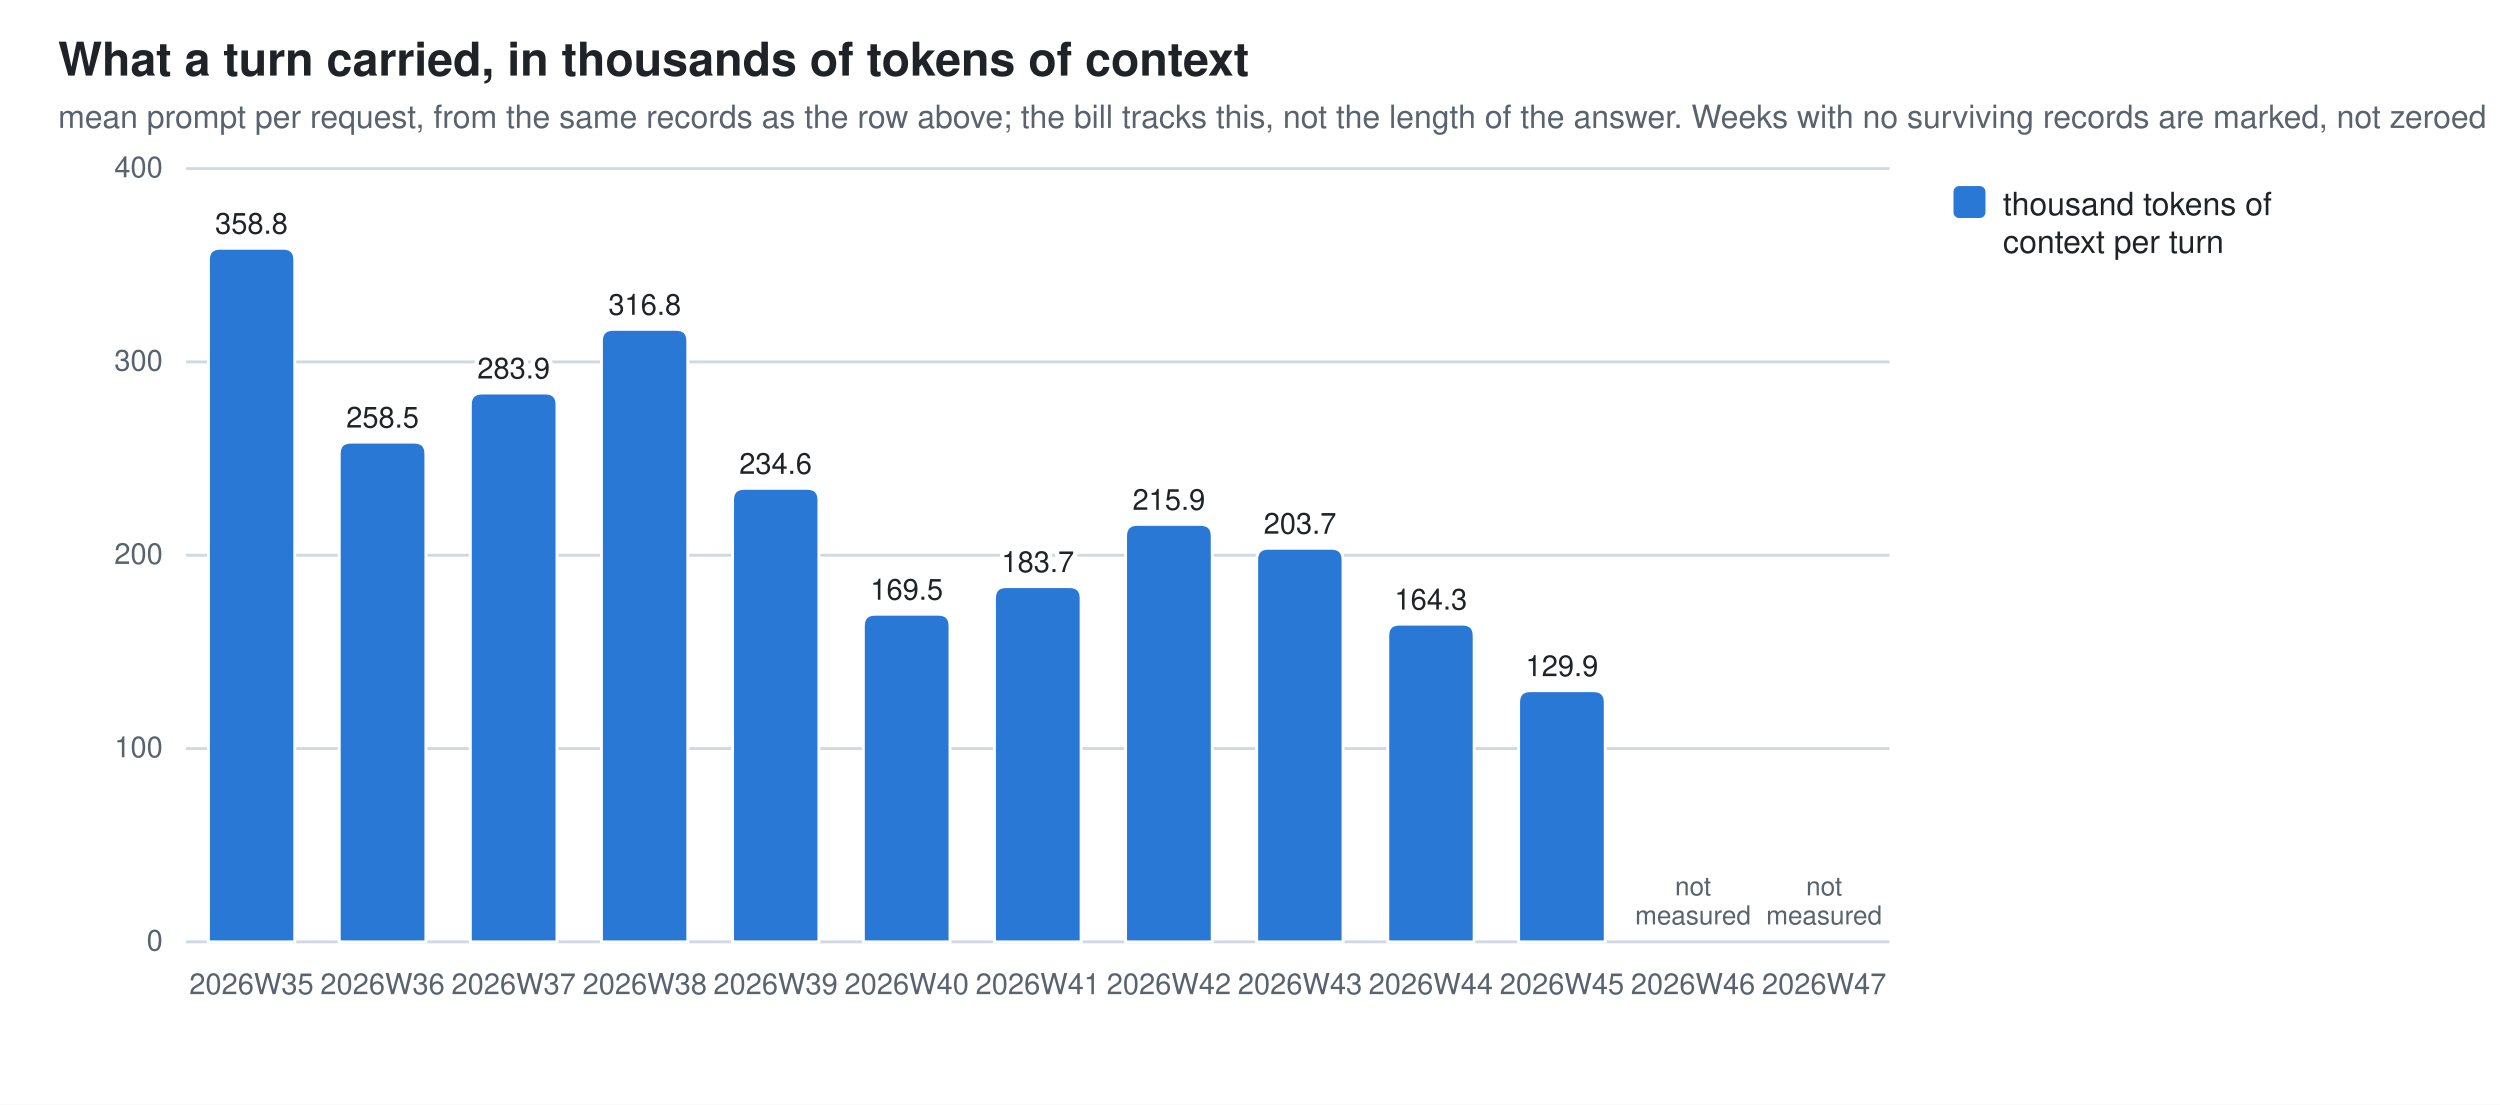
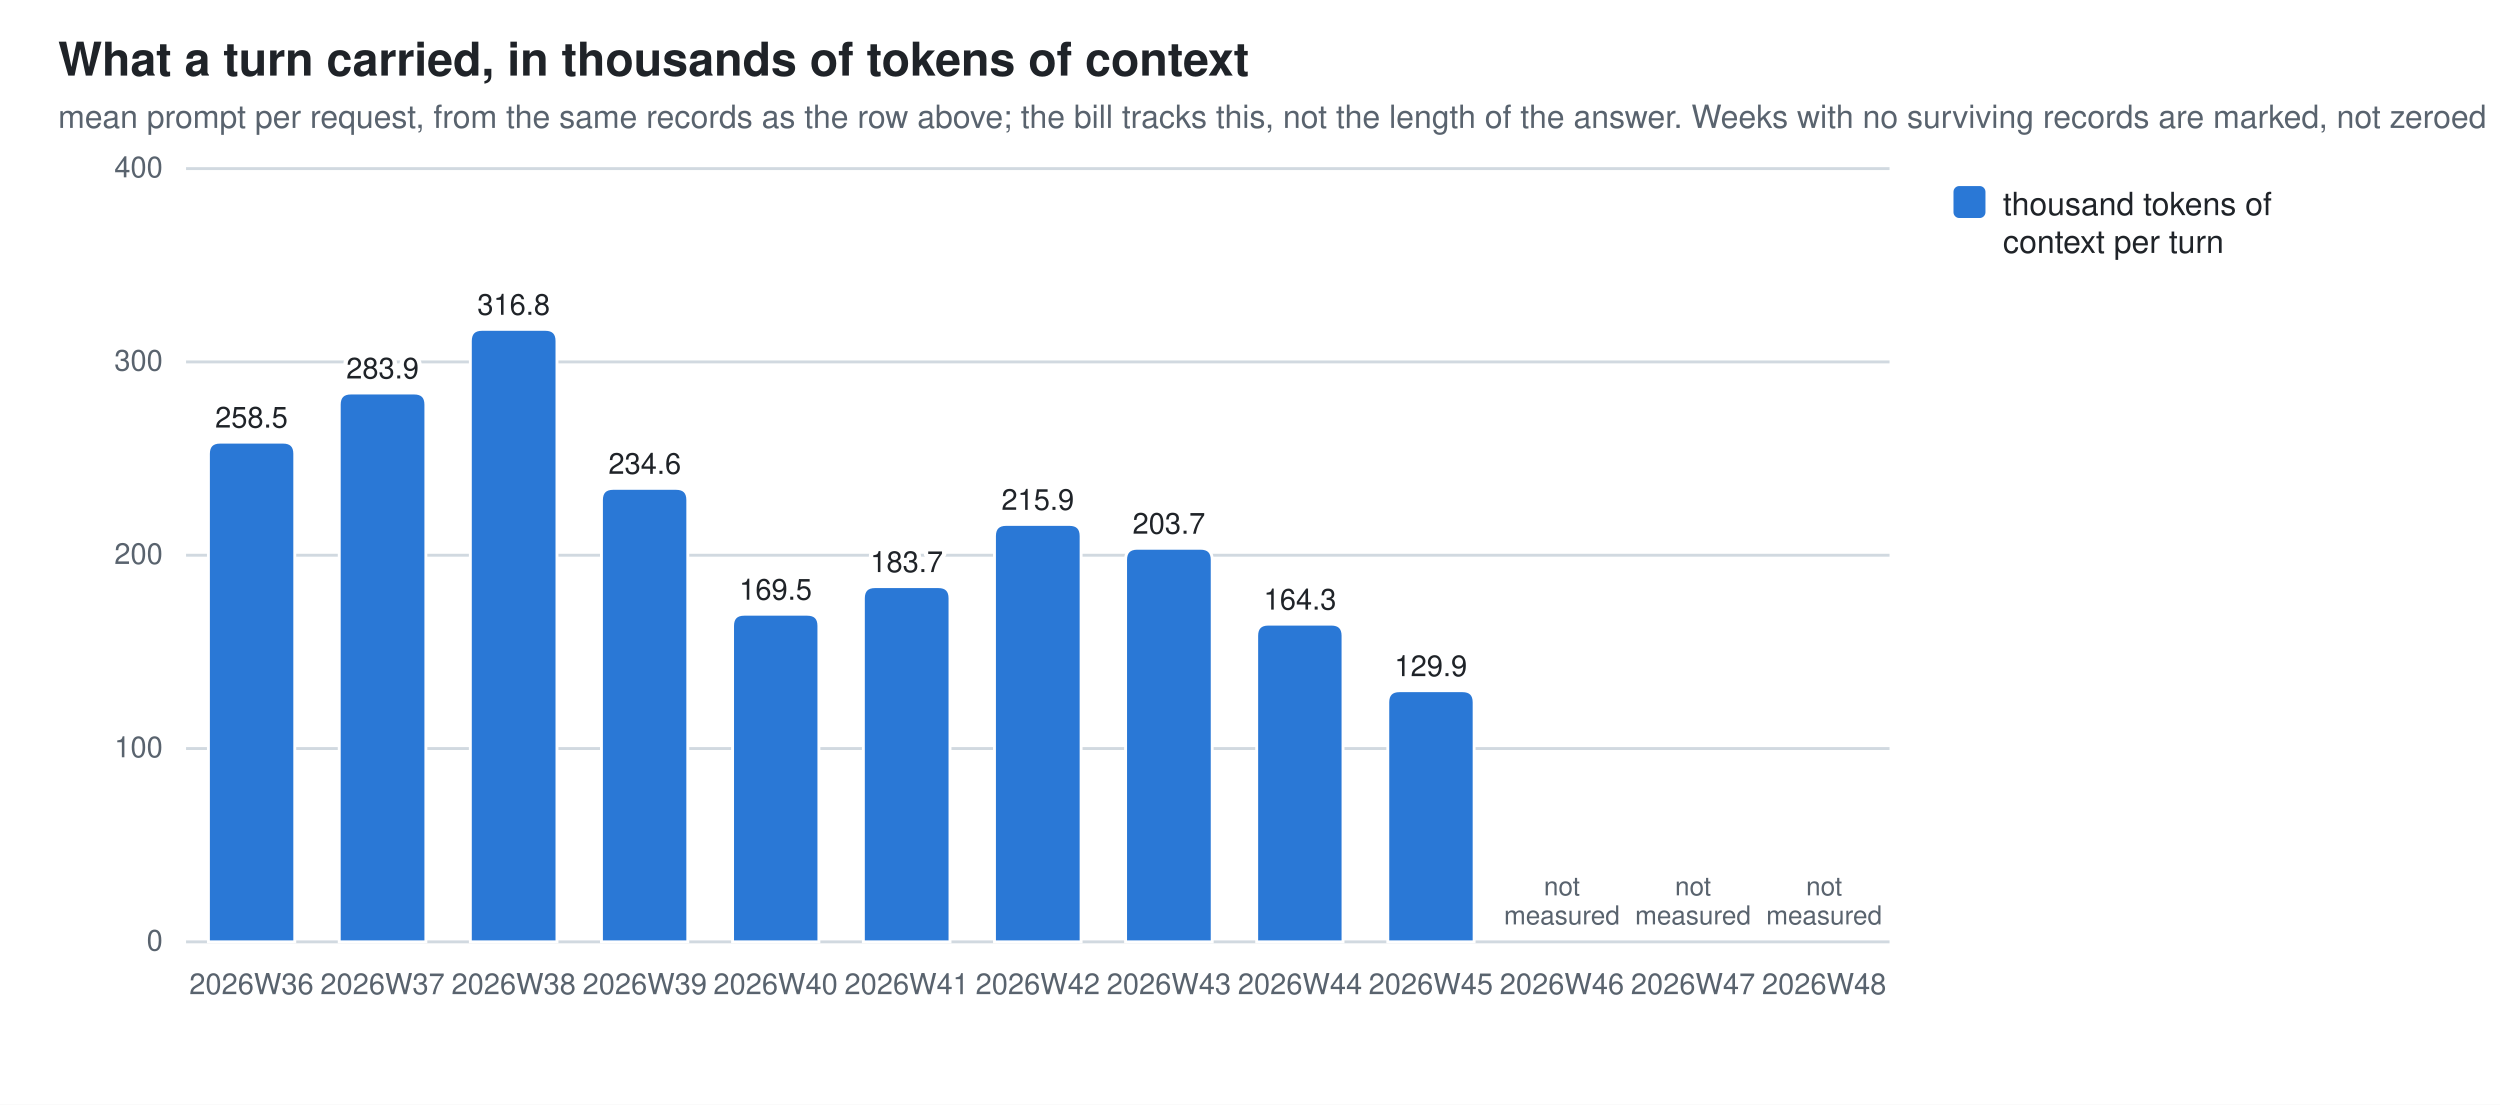
<svg xmlns="http://www.w3.org/2000/svg" width="860" height="380" viewBox="0 0 860 380" role="img" aria-label="What a turn carried, in thousands of tokens of context">
  <style>
  .bg{fill:#ffffff} .fg{fill:#1f2328} .mut{fill:#59636e} .grid{stroke:#d1d9e0}
  .seg{stroke:#ffffff;stroke-width:1}
  .val{paint-order:stroke;stroke:#ffffff;stroke-width:3px;stroke-linejoin:round}
  .s0{fill:#2a78d6}
  @media (prefers-color-scheme: dark){
    .bg{fill:#0d1117} .fg{fill:#e6edf3} .mut{fill:#9198a1} .grid{stroke:#30363d}
    .seg{stroke:#0d1117} .val{stroke:#0d1117} .s0{fill:#3987e5}}
  text{font-family:-apple-system,BlinkMacSystemFont,"Segoe UI",Helvetica,Arial,sans-serif}
</style>
  <rect class="bg" width="860" height="380" />
  <text class="fg" x="20" y="26" font-size="16" font-weight="600">What a turn carried, in thousands of tokens of context</text>
  <text class="mut" x="20" y="44" font-size="11">mean prompt per request, from the same records as the row above; the bill tracks this, not the length of the answer. Weeks with no surviving records are marked, not zeroed</text>
  <line class="grid" x1="64" y1="324.0" x2="650.0" y2="324.0" stroke-width="1" />
  <text class="mut" x="56" y="327.0" font-size="10" text-anchor="end">0</text>
  <line class="grid" x1="64" y1="257.5" x2="650.0" y2="257.5" stroke-width="1" />
  <text class="mut" x="56" y="260.5" font-size="10" text-anchor="end">100</text>
  <line class="grid" x1="64" y1="191.0" x2="650.0" y2="191.0" stroke-width="1" />
  <text class="mut" x="56" y="194.0" font-size="10" text-anchor="end">200</text>
  <line class="grid" x1="64" y1="124.5" x2="650.0" y2="124.5" stroke-width="1" />
  <text class="mut" x="56" y="127.5" font-size="10" text-anchor="end">300</text>
  <line class="grid" x1="64" y1="58.0" x2="650.0" y2="58.0" stroke-width="1" />
  <text class="mut" x="56" y="61.0" font-size="10" text-anchor="end">400</text>
-   <path class="seg s0" d="M71.7,324.0 V89.4 Q71.7,85.4 75.7,85.4 H97.4 Q101.4,85.4 101.4,89.4 V324.0 Z" />
-   <text class="mut" x="86.5" y="342" font-size="10" text-anchor="middle">2026W35</text>
-   <text class="fg val" x="86.5" y="80.4" font-size="10" text-anchor="middle">358.8</text>
-   <path class="seg s0" d="M116.7,324.0 V156.1 Q116.7,152.1 120.7,152.1 H142.5 Q146.5,152.1 146.5,156.1 V324.0 Z" />
-   <text class="mut" x="131.6" y="342" font-size="10" text-anchor="middle">2026W36</text>
-   <text class="fg val" x="131.6" y="147.1" font-size="10" text-anchor="middle">258.5</text>
-   <path class="seg s0" d="M161.8,324.0 V139.2 Q161.8,135.2 165.8,135.2 H187.6 Q191.6,135.2 191.6,139.2 V324.0 Z" />
-   <text class="mut" x="176.7" y="342" font-size="10" text-anchor="middle">2026W37</text>
-   <text class="fg val" x="176.7" y="130.2" font-size="10" text-anchor="middle">283.9</text>
-   <path class="seg s0" d="M206.9,324.0 V117.3 Q206.9,113.3 210.9,113.3 H232.6 Q236.6,113.3 236.6,117.3 V324.0 Z" />
-   <text class="mut" x="221.8" y="342" font-size="10" text-anchor="middle">2026W38</text>
-   <text class="fg val" x="221.8" y="108.3" font-size="10" text-anchor="middle">316.8</text>
-   <path class="seg s0" d="M252.0,324.0 V172.0 Q252.0,168.0 256.0,168.0 H277.7 Q281.7,168.0 281.7,172.0 V324.0 Z" />
-   <text class="mut" x="266.8" y="342" font-size="10" text-anchor="middle">2026W39</text>
-   <text class="fg val" x="266.8" y="163.0" font-size="10" text-anchor="middle">234.6</text>
-   <path class="seg s0" d="M297.0,324.0 V215.3 Q297.0,211.3 301.0,211.3 H322.8 Q326.8,211.3 326.8,215.3 V324.0 Z" />
-   <text class="mut" x="311.9" y="342" font-size="10" text-anchor="middle">2026W40</text>
-   <text class="fg val" x="311.9" y="206.3" font-size="10" text-anchor="middle">169.5</text>
-   <path class="seg s0" d="M342.1,324.0 V205.8 Q342.1,201.8 346.1,201.8 H367.9 Q371.9,201.8 371.9,205.8 V324.0 Z" />
-   <text class="mut" x="357.0" y="342" font-size="10" text-anchor="middle">2026W41</text>
-   <text class="fg val" x="357.0" y="196.8" font-size="10" text-anchor="middle">183.7</text>
-   <path class="seg s0" d="M387.2,324.0 V184.4 Q387.2,180.4 391.2,180.4 H413.0 Q417.0,180.4 417.0,184.4 V324.0 Z" />
-   <text class="mut" x="402.1" y="342" font-size="10" text-anchor="middle">2026W42</text>
-   <text class="fg val" x="402.1" y="175.4" font-size="10" text-anchor="middle">215.9</text>
-   <path class="seg s0" d="M432.3,324.0 V192.6 Q432.3,188.6 436.3,188.6 H458.0 Q462.0,188.6 462.0,192.6 V324.0 Z" />
-   <text class="mut" x="447.2" y="342" font-size="10" text-anchor="middle">2026W43</text>
-   <text class="fg val" x="447.2" y="183.6" font-size="10" text-anchor="middle">203.7</text>
-   <path class="seg s0" d="M477.4,324.0 V218.7 Q477.4,214.7 481.4,214.7 H503.1 Q507.1,214.7 507.1,218.7 V324.0 Z" />
-   <text class="mut" x="492.2" y="342" font-size="10" text-anchor="middle">2026W44</text>
-   <text class="fg val" x="492.2" y="209.7" font-size="10" text-anchor="middle">164.3</text>
-   <path class="seg s0" d="M522.4,324.0 V241.6 Q522.4,237.6 526.4,237.6 H548.2 Q552.2,237.6 552.2,241.6 V324.0 Z" />
-   <text class="mut" x="537.3" y="342" font-size="10" text-anchor="middle">2026W45</text>
-   <text class="fg val" x="537.3" y="232.6" font-size="10" text-anchor="middle">129.9</text>
-   <text class="mut" x="582.4" y="342" font-size="10" text-anchor="middle">2026W46</text>
+   <path class="seg s0" d="M71.7,324.0 V156.1 Q71.7,152.1 75.7,152.1 H97.4 Q101.4,152.1 101.4,156.1 V324.0 Z" />
+   <text class="mut" x="86.5" y="342" font-size="10" text-anchor="middle">2026W36</text>
+   <text class="fg val" x="86.5" y="147.1" font-size="10" text-anchor="middle">258.5</text>
+   <path class="seg s0" d="M116.7,324.0 V139.2 Q116.7,135.2 120.7,135.2 H142.5 Q146.5,135.2 146.5,139.2 V324.0 Z" />
+   <text class="mut" x="131.6" y="342" font-size="10" text-anchor="middle">2026W37</text>
+   <text class="fg val" x="131.6" y="130.2" font-size="10" text-anchor="middle">283.9</text>
+   <path class="seg s0" d="M161.8,324.0 V117.3 Q161.8,113.3 165.8,113.3 H187.6 Q191.6,113.3 191.6,117.3 V324.0 Z" />
+   <text class="mut" x="176.7" y="342" font-size="10" text-anchor="middle">2026W38</text>
+   <text class="fg val" x="176.7" y="108.3" font-size="10" text-anchor="middle">316.8</text>
+   <path class="seg s0" d="M206.9,324.0 V172.0 Q206.9,168.0 210.9,168.0 H232.6 Q236.6,168.0 236.6,172.0 V324.0 Z" />
+   <text class="mut" x="221.8" y="342" font-size="10" text-anchor="middle">2026W39</text>
+   <text class="fg val" x="221.8" y="163.0" font-size="10" text-anchor="middle">234.6</text>
+   <path class="seg s0" d="M252.0,324.0 V215.3 Q252.0,211.3 256.0,211.3 H277.7 Q281.7,211.3 281.7,215.3 V324.0 Z" />
+   <text class="mut" x="266.8" y="342" font-size="10" text-anchor="middle">2026W40</text>
+   <text class="fg val" x="266.8" y="206.3" font-size="10" text-anchor="middle">169.5</text>
+   <path class="seg s0" d="M297.0,324.0 V205.8 Q297.0,201.8 301.0,201.8 H322.8 Q326.8,201.8 326.8,205.8 V324.0 Z" />
+   <text class="mut" x="311.9" y="342" font-size="10" text-anchor="middle">2026W41</text>
+   <text class="fg val" x="311.9" y="196.8" font-size="10" text-anchor="middle">183.7</text>
+   <path class="seg s0" d="M342.1,324.0 V184.4 Q342.1,180.4 346.1,180.4 H367.9 Q371.9,180.4 371.9,184.4 V324.0 Z" />
+   <text class="mut" x="357.0" y="342" font-size="10" text-anchor="middle">2026W42</text>
+   <text class="fg val" x="357.0" y="175.4" font-size="10" text-anchor="middle">215.9</text>
+   <path class="seg s0" d="M387.2,324.0 V192.6 Q387.2,188.6 391.2,188.6 H413.0 Q417.0,188.6 417.0,192.6 V324.0 Z" />
+   <text class="mut" x="402.1" y="342" font-size="10" text-anchor="middle">2026W43</text>
+   <text class="fg val" x="402.1" y="183.6" font-size="10" text-anchor="middle">203.7</text>
+   <path class="seg s0" d="M432.3,324.0 V218.7 Q432.3,214.7 436.3,214.7 H458.0 Q462.0,214.7 462.0,218.7 V324.0 Z" />
+   <text class="mut" x="447.2" y="342" font-size="10" text-anchor="middle">2026W44</text>
+   <text class="fg val" x="447.2" y="209.7" font-size="10" text-anchor="middle">164.3</text>
+   <path class="seg s0" d="M477.4,324.0 V241.6 Q477.4,237.6 481.4,237.6 H503.1 Q507.1,237.6 507.1,241.6 V324.0 Z" />
+   <text class="mut" x="492.2" y="342" font-size="10" text-anchor="middle">2026W45</text>
+   <text class="fg val" x="492.2" y="232.6" font-size="10" text-anchor="middle">129.9</text>
+   <text class="mut" x="537.3" y="342" font-size="10" text-anchor="middle">2026W46</text>
+   <text class="mut" x="537.3" y="308.0" font-size="9" text-anchor="middle">not<tspan x="537.3" dy="10">measured</tspan>
+   </text>
+   <text class="mut" x="582.4" y="342" font-size="10" text-anchor="middle">2026W47</text>
  <text class="mut" x="582.4" y="308.0" font-size="9" text-anchor="middle">not<tspan x="582.4" dy="10">measured</tspan>
  </text>
-   <text class="mut" x="627.5" y="342" font-size="10" text-anchor="middle">2026W47</text>
+   <text class="mut" x="627.5" y="342" font-size="10" text-anchor="middle">2026W48</text>
  <text class="mut" x="627.5" y="308.0" font-size="9" text-anchor="middle">not<tspan x="627.5" dy="10">measured</tspan>
  </text>
  <rect class="s0" x="672" y="64" width="11" height="11" rx="2" />
  <text class="fg" y="74" font-size="11">
    <tspan x="689" dy="0">thousand tokens of</tspan>
    <tspan x="689" dy="13">context per turn</tspan>
  </text>
</svg>
